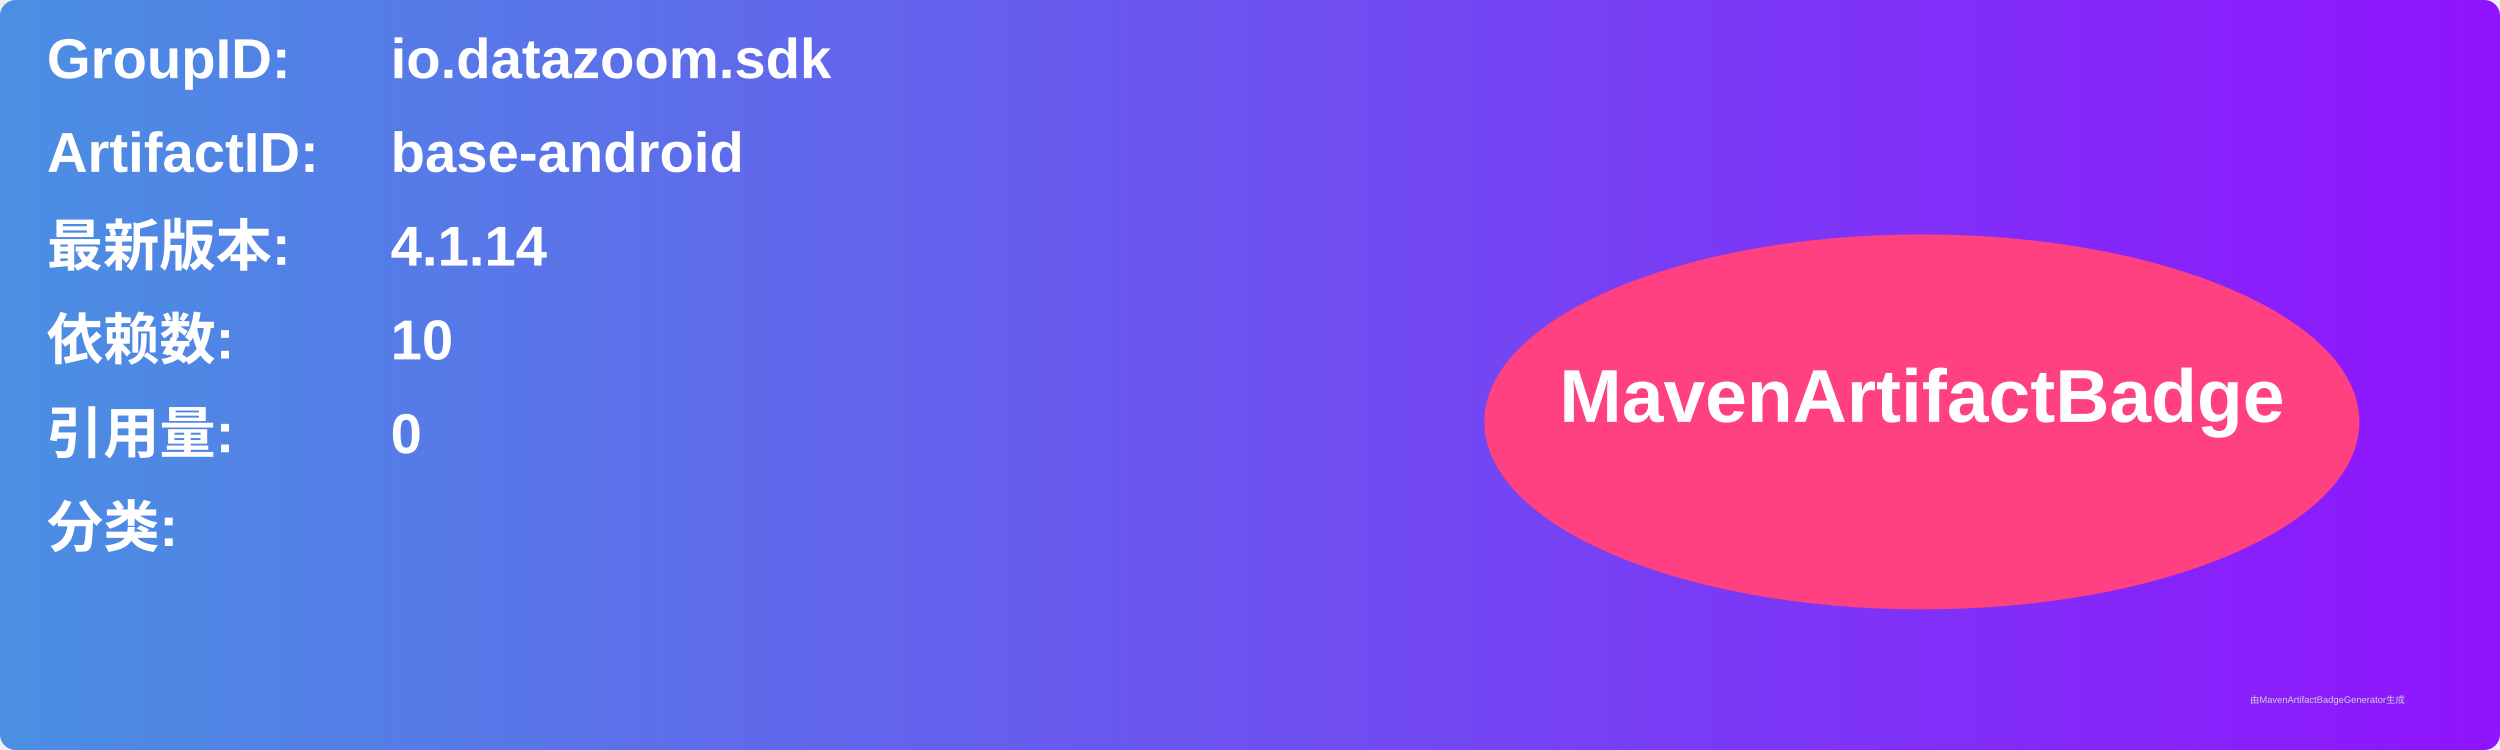
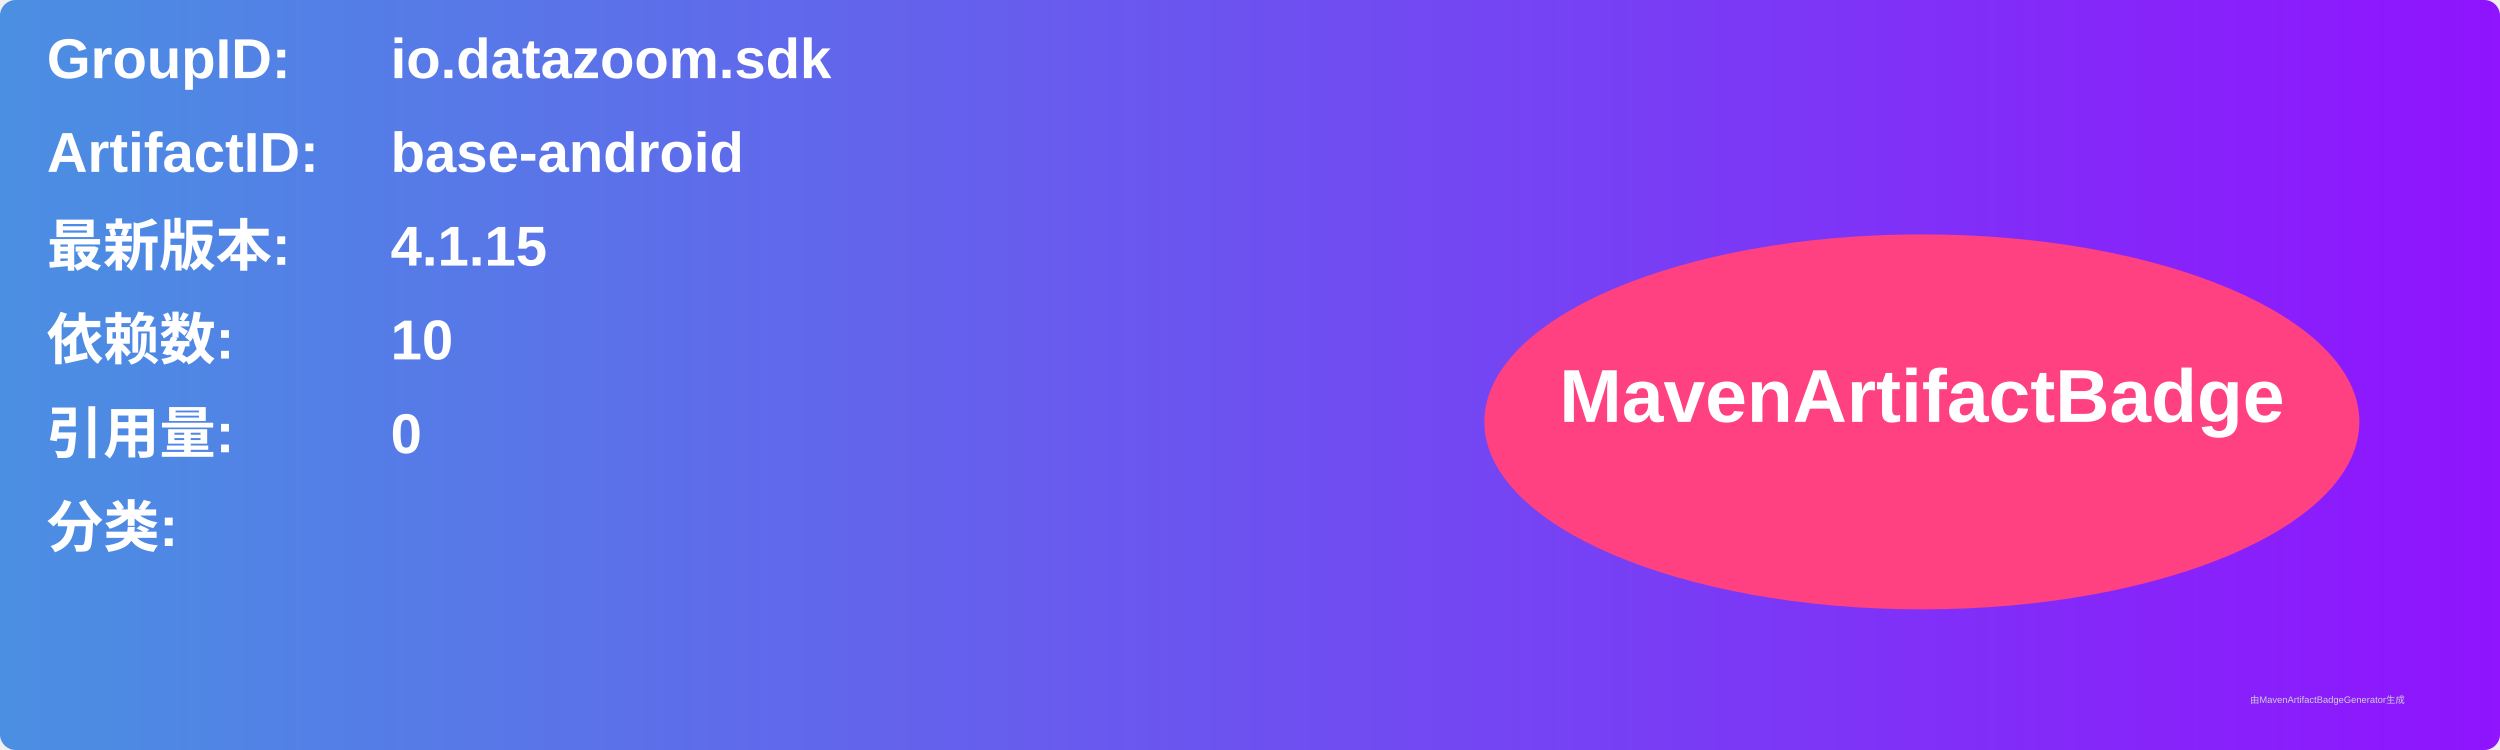
<svg xmlns="http://www.w3.org/2000/svg" width="800" height="240" viewBox="0 0 800 240">
  <linearGradient id="grad" x1="0%" y1="0%" x2="100%" y2="0%">
    <stop offset="0%" stop-color="#4a90e2" />
    <stop offset="100%" stop-color="#9013fe" />
  </linearGradient>
  <rect width="100%" height="100%" rx="5" ry="5" fill="url(#grad)" />
  <g transform="translate(15, 15)">
    <text x="0" y="10" font-family="Arial" font-size="18" fill="white" font-weight="bold" width="260">GroupID:</text>
    <text x="110" y="10" font-family="Arial" font-size="18" fill="white" font-weight="bold" width="460">io.datazoom.sdk</text>
    <text x="0" y="40" font-family="Arial" font-size="18" fill="white" font-weight="bold" width="260">ArtifactID:</text>
    <text x="110" y="40" font-family="Arial" font-size="18" fill="white" font-weight="bold" width="460">base-android</text>
    <text x="0" y="70" font-family="Arial" font-size="18" fill="white" font-weight="bold">最新版本:</text>
    <text x="110" y="70" font-family="Arial" font-size="18" fill="white" font-weight="bold">
-       <tspan font-weight="bold">4.1.14</tspan>
+       <tspan font-weight="bold">4.1.15</tspan>
    </text>
    <text x="0" y="100" font-family="Arial" font-size="18" fill="white" font-weight="bold">依赖数: </text>
    <text x="110" y="100" font-family="Arial" font-size="18" fill="white">
      <tspan font-weight="bold">10</tspan>
    </text>
    <text x="0" y="130" font-family="Arial" font-size="18" fill="white" font-weight="bold">引用量: </text>
    <text x="110" y="130" font-family="Arial" font-size="18" fill="white">
      <tspan font-weight="bold">0</tspan>
    </text>
    <text x="0" y="160" font-family="Arial" font-size="18" fill="white" font-weight="bold">分类:</text>
    <text x="10" y="190" font-family="Arial" font-size="10" fill="white">
      <tspan font-weight="bold" />
    </text>
    <ellipse cx="600" cy="120" rx="140" ry="60" fill="#ff4081" />
    <text x="600" y="120" text-anchor="middle" font-family="Arial" font-size="24" fill="white" font-weight="bold">MavenArtifactBadge</text>
  </g>
  <text x="720" y="225" font-family="Arial" font-size="3" fill="#d0d0d0">由MavenArtifactBadgeGenerator生成</text>
</svg>
